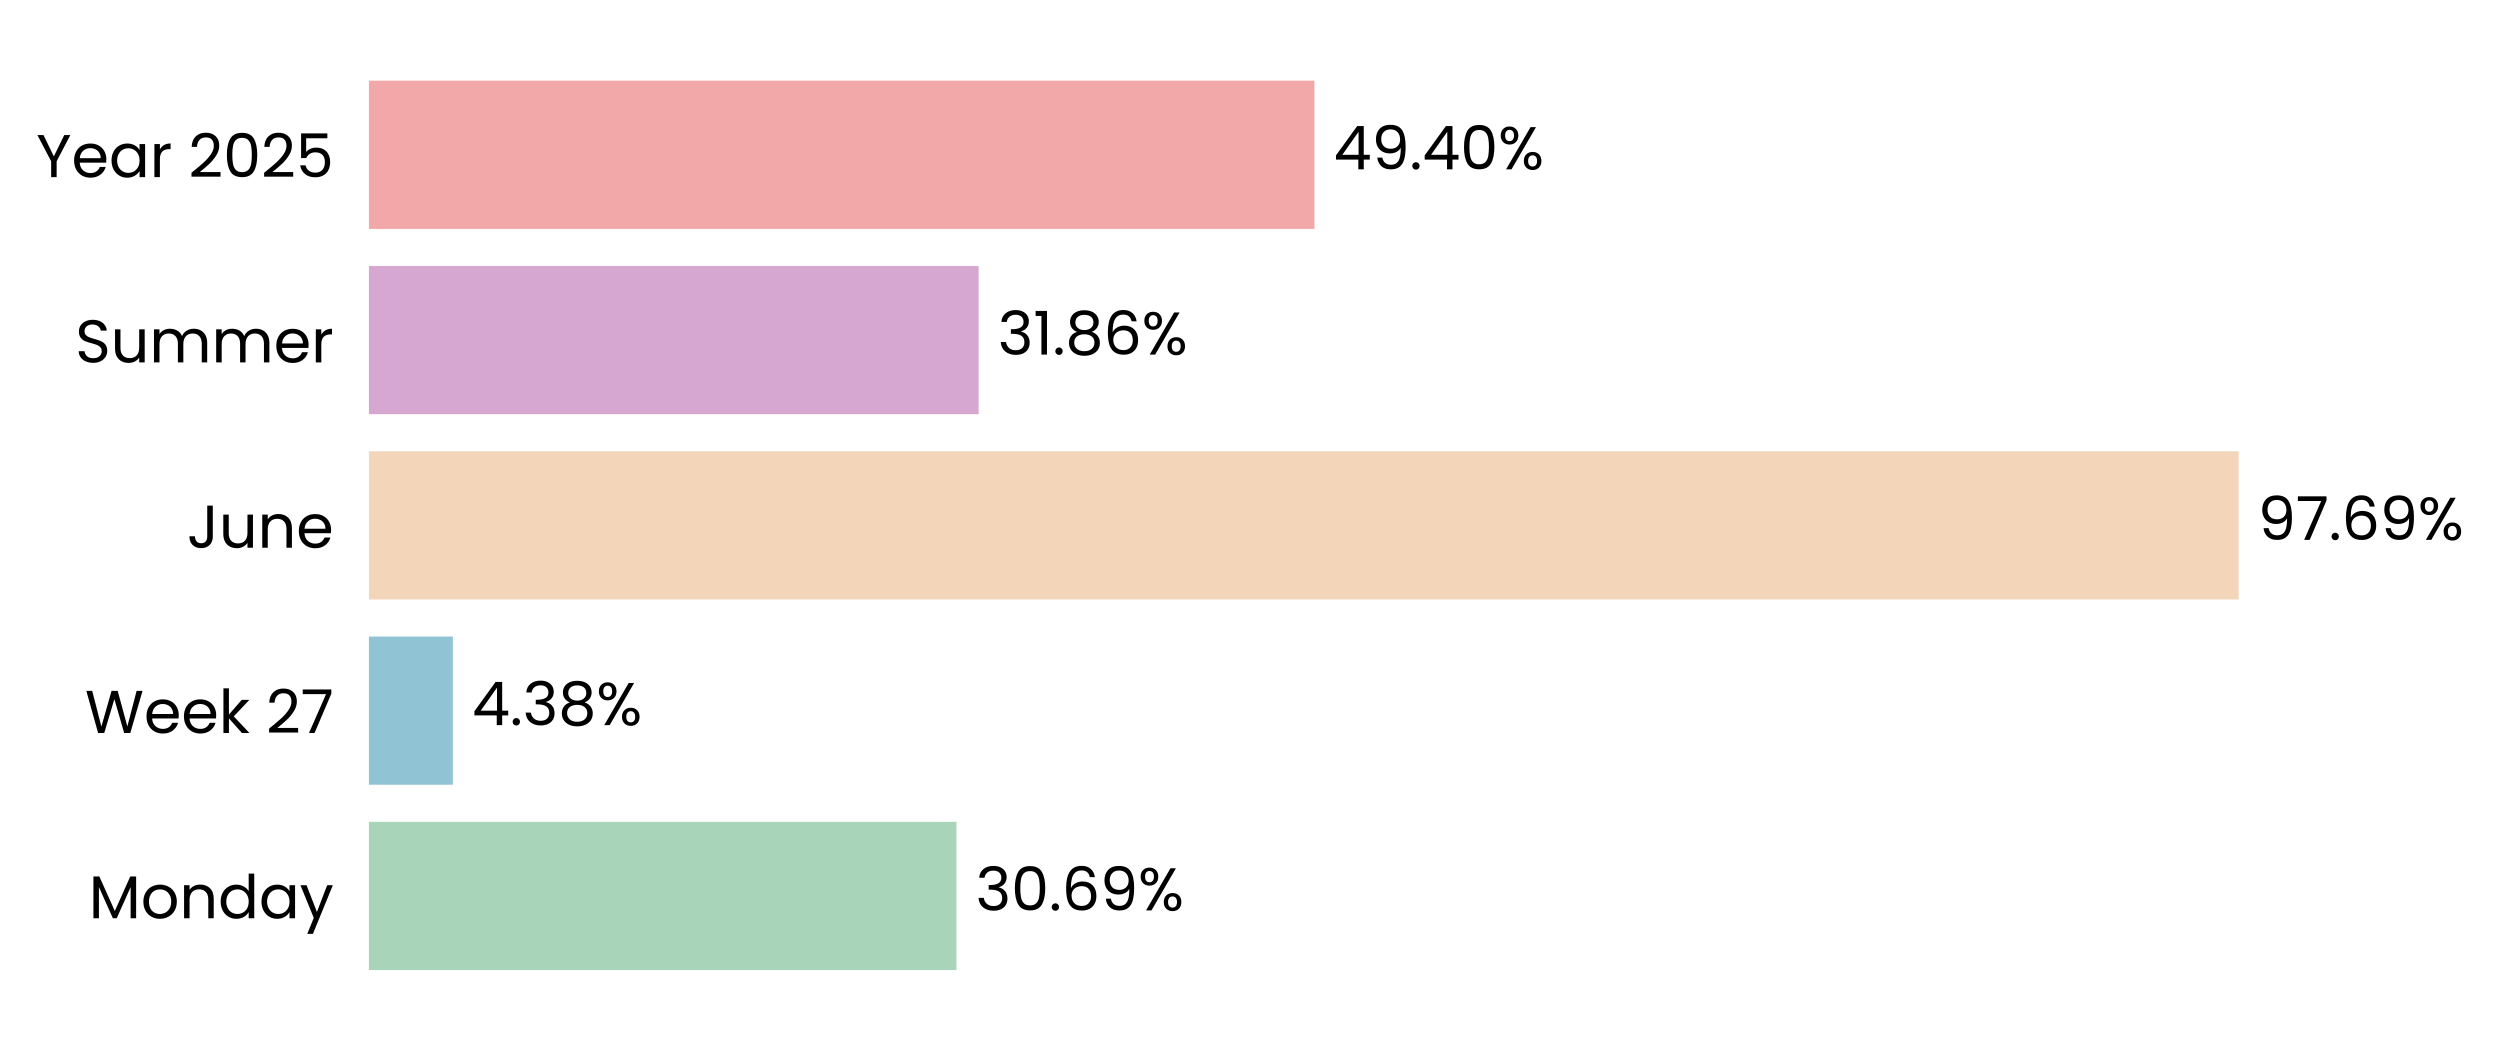
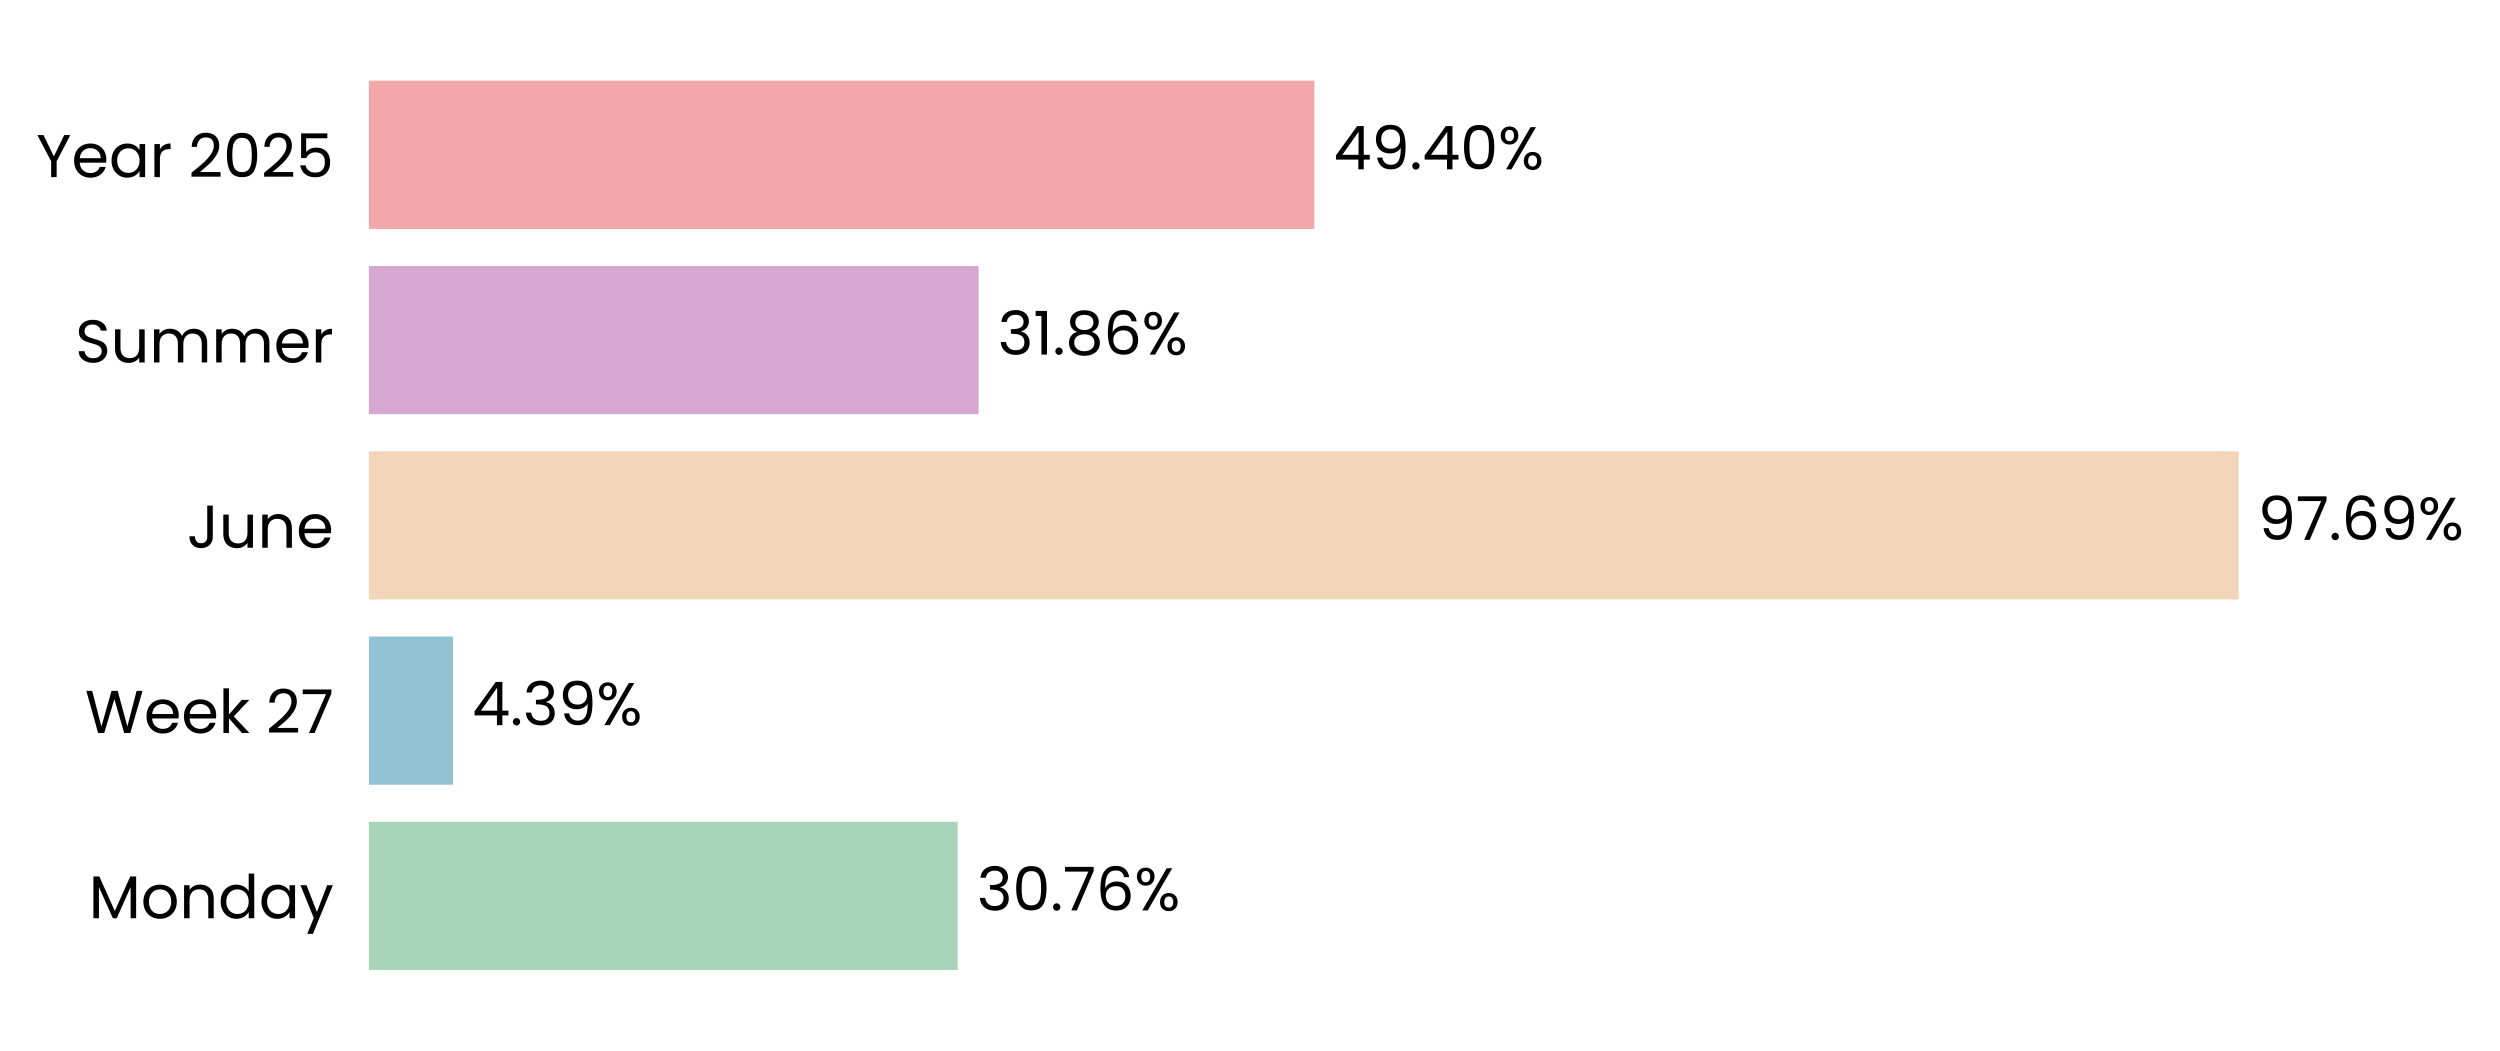
- <svg xmlns="http://www.w3.org/2000/svg" xmlns:xlink="http://www.w3.org/1999/xlink" width="496.796pt" height="208.8pt" viewBox="0 0 496.796 208.8" version="1.1">
+ <svg xmlns="http://www.w3.org/2000/svg" xmlns:xlink="http://www.w3.org/1999/xlink" width="496.795pt" height="208.8pt" viewBox="0 0 496.795 208.8" version="1.1">
  <defs>
    <style type="text/css">*{stroke-linejoin: round; stroke-linecap: butt}</style>
  </defs>
  <g id="figure_1">
    <g id="patch_1">
-       <path d="M 0 208.8  L 496.796 208.8  L 496.796 0  L 0 0  L 0 208.8  z " style="fill: none" />
+       <path d="M 0 208.8  L 496.795 208.8  L 496.795 0  L 0 0  L 0 208.8  z " style="fill: none" />
    </g>
    <g id="axes_1">
      <g id="patch_2">
-         <path d="M 73.311 201.6  L 453.659 201.6  L 453.659 7.2  L 73.311 7.2  L 73.311 201.6  z " style="fill: none" />
+         <path d="M 73.311 201.6  L 453.65 201.6  L 453.65 7.2  L 73.311 7.2  L 73.311 201.6  z " style="fill: none" />
      </g>
      <g id="patch_3">
-         <path d="M 73.311 192.764  L 190.057 192.764  L 190.057 163.309  L 73.311 163.309  z " clip-path="url(#p20a2eec1ee)" style="fill: #a8d5ba" />
+         <path d="M 73.311 192.764  L 190.318 192.764  L 190.318 163.309  L 73.311 163.309  z " clip-path="url(#p3492ed7522)" style="fill: #a8d5ba" />
      </g>
      <g id="patch_4">
-         <path d="M 73.311 155.945  L 89.989 155.945  L 89.989 126.491  L 73.311 126.491  z " clip-path="url(#p20a2eec1ee)" style="fill: #90c3d4" />
+         <path d="M 73.311 155.945  L 90.027 155.945  L 90.027 126.491  L 73.311 126.491  z " clip-path="url(#p3492ed7522)" style="fill: #90c3d4" />
      </g>
      <g id="patch_5">
-         <path d="M 73.311 119.127  L 444.872 119.127  L 444.872 89.673  L 73.311 89.673  z " clip-path="url(#p20a2eec1ee)" style="fill: #f3d6ba" />
+         <path d="M 73.311 119.127  L 444.872 119.127  L 444.872 89.673  L 73.311 89.673  z " clip-path="url(#p3492ed7522)" style="fill: #f3d6ba" />
      </g>
      <g id="patch_6">
-         <path d="M 73.311 82.309  L 194.472 82.309  L 194.472 52.855  L 73.311 52.855  z " clip-path="url(#p20a2eec1ee)" style="fill: #d6a8d1" />
+         <path d="M 73.311 82.309  L 194.472 82.309  L 194.472 52.855  L 73.311 52.855  z " clip-path="url(#p3492ed7522)" style="fill: #d6a8d1" />
      </g>
      <g id="patch_7">
-         <path d="M 73.311 45.491  L 261.2 45.491  L 261.2 16.036  L 73.311 16.036  z " clip-path="url(#p20a2eec1ee)" style="fill: #f2a8a8" />
+         <path d="M 73.311 45.491  L 261.196 45.491  L 261.196 16.036  L 73.311 16.036  z " clip-path="url(#p3492ed7522)" style="fill: #f2a8a8" />
      </g>
      <g id="matplotlib.axis_1">
        <g id="ytick_1">
          <g id="text_1">
            <g transform="translate(17.64187 182.4764) scale(0.12 -0.12)">
              <defs>
                <path id="Poppins-Regular-4d" d="M 5018 4429  L 5018 0  L 4435 0  L 4435 3302  L 2963 0  L 2554 0  L 1075 3309  L 1075 0  L 493 0  L 493 4429  L 1120 4429  L 2758 768  L 4397 4429  L 5018 4429  z " transform="scale(0.015625)" />
                <path id="Poppins-Regular-6f" d="M 2022 -58  Q 1530 -58 1130 166  Q 730 390 502 803  Q 275 1216 275 1760  Q 275 2298 508 2710  Q 742 3123 1145 3344  Q 1549 3565 2048 3565  Q 2547 3565 2950 3344  Q 3354 3123 3587 2713  Q 3821 2304 3821 1760  Q 3821 1216 3581 803  Q 3341 390 2931 166  Q 2522 -58 2022 -58  z M 2022 454  Q 2336 454 2611 601  Q 2886 749 3056 1043  Q 3226 1338 3226 1760  Q 3226 2182 3059 2476  Q 2893 2771 2624 2915  Q 2355 3059 2042 3059  Q 1722 3059 1456 2915  Q 1190 2771 1030 2476  Q 870 2182 870 1760  Q 870 1331 1027 1036  Q 1184 742 1446 598  Q 1709 454 2022 454  z " transform="scale(0.015625)" />
                <path id="Poppins-Regular-6e" d="M 2202 3571  Q 2842 3571 3238 3184  Q 3635 2797 3635 2067  L 3635 0  L 3059 0  L 3059 1984  Q 3059 2509 2796 2787  Q 2534 3066 2080 3066  Q 1619 3066 1347 2778  Q 1075 2490 1075 1939  L 1075 0  L 493 0  L 493 3507  L 1075 3507  L 1075 3008  Q 1248 3277 1545 3424  Q 1843 3571 2202 3571  z " transform="scale(0.015625)" />
                <path id="Poppins-Regular-64" d="M 275 1766  Q 275 2304 492 2710  Q 710 3117 1091 3341  Q 1472 3565 1946 3565  Q 2355 3565 2707 3376  Q 3059 3187 3245 2880  L 3245 4736  L 3834 4736  L 3834 0  L 3245 0  L 3245 659  Q 3072 346 2733 144  Q 2394 -58 1939 -58  Q 1472 -58 1091 172  Q 710 403 492 819  Q 275 1235 275 1766  z M 3245 1760  Q 3245 2157 3085 2451  Q 2925 2746 2653 2902  Q 2381 3059 2054 3059  Q 1728 3059 1459 2905  Q 1190 2752 1030 2457  Q 870 2163 870 1766  Q 870 1363 1030 1065  Q 1190 768 1459 611  Q 1728 454 2054 454  Q 2381 454 2653 611  Q 2925 768 3085 1065  Q 3245 1363 3245 1760  z " transform="scale(0.015625)" />
                <path id="Poppins-Regular-61" d="M 275 1766  Q 275 2304 492 2710  Q 710 3117 1091 3341  Q 1472 3565 1939 3565  Q 2400 3565 2739 3366  Q 3078 3168 3245 2867  L 3245 3507  L 3834 3507  L 3834 0  L 3245 0  L 3245 653  Q 3072 346 2729 144  Q 2387 -58 1933 -58  Q 1466 -58 1088 172  Q 710 403 492 819  Q 275 1235 275 1766  z M 3245 1760  Q 3245 2157 3085 2451  Q 2925 2746 2653 2902  Q 2381 3059 2054 3059  Q 1728 3059 1459 2905  Q 1190 2752 1030 2457  Q 870 2163 870 1766  Q 870 1363 1030 1065  Q 1190 768 1459 611  Q 1728 454 2054 454  Q 2381 454 2653 611  Q 2925 768 3085 1065  Q 3245 1363 3245 1760  z " transform="scale(0.015625)" />
                <path id="Poppins-Regular-79" d="M 3514 3507  L 1402 -1651  L 800 -1651  L 1491 38  L 77 3507  L 723 3507  L 1824 666  L 2912 3507  L 3514 3507  z " transform="scale(0.015625)" />
              </defs>
              <use xlink:href="#Poppins-Regular-4d" />
              <use xlink:href="#Poppins-Regular-6f" transform="translate(86.09999 0)" />
              <use xlink:href="#Poppins-Regular-6e" transform="translate(150.1 0)" />
              <use xlink:href="#Poppins-Regular-64" transform="translate(214.1 0)" />
              <use xlink:href="#Poppins-Regular-61" transform="translate(281.7 0)" />
              <use xlink:href="#Poppins-Regular-79" transform="translate(349.2999 0)" />
            </g>
          </g>
        </g>
        <g id="ytick_2">
          <g id="text_2">
            <g transform="translate(16.88437 145.6582) scale(0.12 -0.12)">
              <defs>
                <path id="Poppins-Regular-57" d="M 6099 4461  L 4806 0  L 4154 0  L 3117 3590  L 2042 0  L 1395 -6  L 147 4461  L 768 4461  L 1741 678  L 2816 4461  L 3469 4461  L 4493 691  L 5472 4461  L 6099 4461  z " transform="scale(0.015625)" />
                <path id="Poppins-Regular-65" d="M 3693 1888  Q 3693 1722 3674 1536  L 870 1536  Q 902 1018 1225 726  Q 1549 435 2010 435  Q 2387 435 2640 611  Q 2893 787 2995 1082  L 3622 1082  Q 3482 576 3059 259  Q 2637 -58 2010 -58  Q 1510 -58 1116 166  Q 723 390 499 803  Q 275 1216 275 1760  Q 275 2304 492 2713  Q 710 3123 1104 3344  Q 1498 3565 2010 3565  Q 2509 3565 2893 3347  Q 3277 3130 3485 2749  Q 3693 2368 3693 1888  z M 3091 2010  Q 3091 2342 2944 2582  Q 2797 2822 2544 2947  Q 2291 3072 1984 3072  Q 1542 3072 1232 2790  Q 922 2509 877 2010  L 3091 2010  z " transform="scale(0.015625)" />
                <path id="Poppins-Regular-6b" d="M 2451 0  L 1075 1549  L 1075 0  L 493 0  L 493 4736  L 1075 4736  L 1075 1952  L 2426 3507  L 3238 3507  L 1587 1760  L 3245 0  L 2451 0  z " transform="scale(0.015625)" />
                <path id="Poppins-Regular-20" transform="scale(0.015625)" />
                <path id="Poppins-Regular-32" d="M 326 467  Q 1139 1120 1600 1539  Q 2061 1958 2377 2416  Q 2694 2874 2694 3315  Q 2694 3731 2492 3971  Q 2291 4211 1843 4211  Q 1408 4211 1168 3939  Q 928 3667 909 3213  L 346 3213  Q 371 3930 780 4320  Q 1190 4710 1837 4710  Q 2496 4710 2883 4345  Q 3270 3981 3270 3341  Q 3270 2810 2953 2307  Q 2637 1805 2233 1424  Q 1830 1043 1203 538  L 3405 538  L 3405 51  L 326 51  L 326 467  z " transform="scale(0.015625)" />
                <path id="Poppins-Regular-37" d="M 3245 4173  L 1466 0  L 877 0  L 2682 4115  L 211 4115  L 211 4614  L 3245 4614  L 3245 4173  z " transform="scale(0.015625)" />
              </defs>
              <use xlink:href="#Poppins-Regular-57" />
              <use xlink:href="#Poppins-Regular-65" transform="translate(97.59999 0)" />
              <use xlink:href="#Poppins-Regular-65" transform="translate(159.6 0)" />
              <use xlink:href="#Poppins-Regular-6b" transform="translate(221.6 0)" />
              <use xlink:href="#Poppins-Regular-20" transform="translate(273.0999 0)" />
              <use xlink:href="#Poppins-Regular-32" transform="translate(299.7999 0)" />
              <use xlink:href="#Poppins-Regular-37" transform="translate(357.2999 0)" />
            </g>
          </g>
        </g>
        <g id="ytick_3">
          <g id="text_3">
            <g transform="translate(37.15125 108.84) scale(0.12 -0.12)">
              <defs>
                <path id="Poppins-Regular-4a" d="M 2739 4461  L 2739 1165  Q 2739 614 2400 284  Q 2061 -45 1504 -45  Q 941 -45 601 291  Q 262 627 262 1210  L 845 1210  Q 851 883 1014 678  Q 1178 474 1504 474  Q 1830 474 1990 669  Q 2150 864 2150 1165  L 2150 4461  L 2739 4461  z " transform="scale(0.015625)" />
                <path id="Poppins-Regular-75" d="M 3603 3507  L 3603 0  L 3021 0  L 3021 518  Q 2854 250 2556 99  Q 2259 -51 1901 -51  Q 1491 -51 1164 118  Q 838 288 649 627  Q 461 966 461 1453  L 461 3507  L 1037 3507  L 1037 1530  Q 1037 1011 1299 732  Q 1562 454 2016 454  Q 2483 454 2752 742  Q 3021 1030 3021 1581  L 3021 3507  L 3603 3507  z " transform="scale(0.015625)" />
              </defs>
              <use xlink:href="#Poppins-Regular-4a" />
              <use xlink:href="#Poppins-Regular-75" transform="translate(52.99999 0)" />
              <use xlink:href="#Poppins-Regular-6e" transform="translate(117 0)" />
              <use xlink:href="#Poppins-Regular-65" transform="translate(181 0)" />
            </g>
          </g>
        </g>
        <g id="ytick_4">
          <g id="text_4">
            <g transform="translate(14.95125 72.02182) scale(0.12 -0.12)">
              <defs>
                <path id="Poppins-Regular-53" d="M 1907 -45  Q 1466 -45 1117 112  Q 768 269 569 547  Q 371 826 365 1190  L 986 1190  Q 1018 877 1245 662  Q 1472 448 1907 448  Q 2323 448 2563 656  Q 2803 864 2803 1190  Q 2803 1446 2662 1606  Q 2522 1766 2310 1849  Q 2099 1933 1741 2029  Q 1299 2144 1033 2259  Q 768 2374 579 2620  Q 390 2867 390 3283  Q 390 3648 576 3929  Q 762 4211 1098 4364  Q 1434 4518 1869 4518  Q 2496 4518 2896 4204  Q 3296 3891 3347 3373  L 2707 3373  Q 2675 3629 2438 3824  Q 2202 4019 1811 4019  Q 1446 4019 1216 3830  Q 986 3642 986 3302  Q 986 3059 1123 2905  Q 1261 2752 1462 2672  Q 1664 2592 2029 2490  Q 2470 2368 2739 2249  Q 3008 2131 3200 1884  Q 3392 1638 3392 1216  Q 3392 890 3219 602  Q 3046 314 2707 134  Q 2368 -45 1907 -45  z " transform="scale(0.015625)" />
                <path id="Poppins-Regular-6d" d="M 4710 3571  Q 5120 3571 5440 3401  Q 5760 3232 5945 2893  Q 6131 2554 6131 2067  L 6131 0  L 5555 0  L 5555 1984  Q 5555 2509 5296 2787  Q 5037 3066 4595 3066  Q 4141 3066 3872 2774  Q 3603 2483 3603 1933  L 3603 0  L 3027 0  L 3027 1984  Q 3027 2509 2768 2787  Q 2509 3066 2067 3066  Q 1613 3066 1344 2774  Q 1075 2483 1075 1933  L 1075 0  L 493 0  L 493 3507  L 1075 3507  L 1075 3002  Q 1248 3277 1539 3424  Q 1830 3571 2182 3571  Q 2624 3571 2963 3372  Q 3302 3174 3469 2790  Q 3616 3162 3955 3366  Q 4294 3571 4710 3571  z " transform="scale(0.015625)" />
                <path id="Poppins-Regular-72" d="M 1075 2938  Q 1229 3238 1513 3404  Q 1798 3571 2208 3571  L 2208 2970  L 2054 2970  Q 1075 2970 1075 1907  L 1075 0  L 493 0  L 493 3507  L 1075 3507  L 1075 2938  z " transform="scale(0.015625)" />
              </defs>
              <use xlink:href="#Poppins-Regular-53" />
              <use xlink:href="#Poppins-Regular-75" transform="translate(58.7 0)" />
              <use xlink:href="#Poppins-Regular-6d" transform="translate(122.7 0)" />
              <use xlink:href="#Poppins-Regular-6d" transform="translate(225.7 0)" />
              <use xlink:href="#Poppins-Regular-65" transform="translate(328.7 0)" />
              <use xlink:href="#Poppins-Regular-72" transform="translate(390.6999 0)" />
            </g>
          </g>
        </g>
        <g id="ytick_5">
          <g id="text_5">
            <g transform="translate(7.2 35.20364) scale(0.12 -0.12)">
              <defs>
                <path id="Poppins-Regular-59" d="M 3616 4461  L 2163 1683  L 2163 0  L 1581 0  L 1581 1683  L 122 4461  L 768 4461  L 1869 2202  L 2970 4461  L 3616 4461  z " transform="scale(0.015625)" />
                <path id="Poppins-Regular-30" d="M 397 2362  Q 397 3462 755 4080  Q 1114 4698 2010 4698  Q 2899 4698 3257 4080  Q 3616 3462 3616 2362  Q 3616 1242 3257 621  Q 2899 0 2010 0  Q 1114 0 755 621  Q 397 1242 397 2362  z M 3040 2362  Q 3040 2918 2966 3305  Q 2893 3693 2665 3929  Q 2438 4166 2010 4166  Q 1574 4166 1347 3929  Q 1120 3693 1046 3305  Q 973 2918 973 2362  Q 973 1786 1046 1395  Q 1120 1005 1347 768  Q 1574 531 2010 531  Q 2438 531 2665 768  Q 2893 1005 2966 1395  Q 3040 1786 3040 2362  z " transform="scale(0.015625)" />
                <path id="Poppins-Regular-35" d="M 3347 4122  L 1101 4122  L 1101 2662  Q 1248 2867 1536 2998  Q 1824 3130 2157 3130  Q 2688 3130 3021 2909  Q 3354 2688 3498 2339  Q 3642 1990 3642 1600  Q 3642 1139 3469 774  Q 3296 410 2941 198  Q 2586 -13 2061 -13  Q 1389 -13 973 332  Q 557 678 467 1254  L 1037 1254  Q 1120 890 1389 685  Q 1658 480 2067 480  Q 2573 480 2829 784  Q 3085 1088 3085 1587  Q 3085 2086 2829 2358  Q 2573 2630 2074 2630  Q 1734 2630 1481 2467  Q 1229 2304 1114 2022  L 563 2022  L 563 4634  L 3347 4634  L 3347 4122  z " transform="scale(0.015625)" />
              </defs>
              <use xlink:href="#Poppins-Regular-59" />
              <use xlink:href="#Poppins-Regular-65" transform="translate(58.39999 0)" />
              <use xlink:href="#Poppins-Regular-61" transform="translate(120.4 0)" />
              <use xlink:href="#Poppins-Regular-72" transform="translate(188 0)" />
              <use xlink:href="#Poppins-Regular-20" transform="translate(225.3 0)" />
              <use xlink:href="#Poppins-Regular-32" transform="translate(252 0)" />
              <use xlink:href="#Poppins-Regular-30" transform="translate(309.4999 0)" />
              <use xlink:href="#Poppins-Regular-32" transform="translate(372.2999 0)" />
              <use xlink:href="#Poppins-Regular-35" transform="translate(429.7999 0)" />
            </g>
          </g>
        </g>
      </g>
      <g id="text_6">
-         <g transform="translate(193.8603 180.9164) scale(0.12 -0.12)">
+         <g transform="translate(194.1216 180.9164) scale(0.12 -0.12)">
          <defs>
            <path id="Poppins-Regular-33" d="M 384 3462  Q 429 4051 838 4384  Q 1248 4717 1901 4717  Q 2336 4717 2653 4560  Q 2970 4403 3133 4134  Q 3296 3866 3296 3526  Q 3296 3130 3069 2842  Q 2842 2554 2477 2470  L 2477 2438  Q 2893 2336 3136 2035  Q 3379 1734 3379 1248  Q 3379 883 3212 592  Q 3046 301 2713 134  Q 2381 -32 1914 -32  Q 1235 -32 800 323  Q 365 678 314 1331  L 877 1331  Q 922 947 1190 704  Q 1459 461 1907 461  Q 2355 461 2588 694  Q 2822 928 2822 1299  Q 2822 1779 2502 1990  Q 2182 2202 1536 2202  L 1389 2202  L 1389 2688  L 1542 2688  Q 2131 2694 2432 2883  Q 2733 3072 2733 3469  Q 2733 3808 2512 4013  Q 2291 4218 1882 4218  Q 1485 4218 1241 4013  Q 998 3808 954 3462  L 384 3462  z " transform="scale(0.015625)" />
            <path id="Poppins-Regular-2e" d="M 678 -38  Q 512 -38 397 77  Q 282 192 282 358  Q 282 525 397 640  Q 512 755 678 755  Q 838 755 950 640  Q 1062 525 1062 358  Q 1062 192 950 77  Q 838 -38 678 -38  z " transform="scale(0.015625)" />
            <path id="Poppins-Regular-36" d="M 2976 3526  Q 2835 4237 2099 4237  Q 1530 4237 1248 3798  Q 966 3360 973 2355  Q 1120 2688 1462 2877  Q 1805 3066 2227 3066  Q 2886 3066 3280 2656  Q 3674 2246 3674 1523  Q 3674 1088 3504 742  Q 3334 397 2992 192  Q 2650 -13 2163 -13  Q 1504 -13 1133 281  Q 762 576 614 1094  Q 467 1613 467 2374  Q 467 4723 2106 4723  Q 2733 4723 3091 4384  Q 3450 4045 3514 3526  L 2976 3526  z M 2106 2573  Q 1830 2573 1587 2461  Q 1344 2349 1193 2121  Q 1043 1894 1043 1568  Q 1043 1082 1324 778  Q 1606 474 2131 474  Q 2579 474 2844 752  Q 3110 1030 3110 1504  Q 3110 2003 2854 2288  Q 2598 2573 2106 2573  z " transform="scale(0.015625)" />
-             <path id="Poppins-Regular-39" d="M 1146 1242  Q 1210 877 1443 678  Q 1677 480 2074 480  Q 2605 480 2857 896  Q 3110 1312 3098 2298  Q 2963 2010 2649 1846  Q 2336 1683 1952 1683  Q 1523 1683 1187 1859  Q 851 2035 659 2374  Q 467 2714 467 3194  Q 467 3878 864 4297  Q 1261 4717 1990 4717  Q 2886 4717 3248 4134  Q 3610 3552 3610 2400  Q 3610 1594 3466 1069  Q 3322 544 2979 269  Q 2637 -6 2042 -6  Q 1389 -6 1024 346  Q 659 698 608 1242  L 1146 1242  z M 2048 2176  Q 2477 2176 2752 2441  Q 3027 2707 3027 3162  Q 3027 3642 2758 3936  Q 2490 4230 2003 4230  Q 1555 4230 1289 3948  Q 1024 3667 1024 3206  Q 1024 2739 1286 2457  Q 1549 2176 2048 2176  z " transform="scale(0.015625)" />
            <path id="Poppins-Regular-25" d="M 269 3584  Q 269 4019 531 4278  Q 794 4538 1203 4538  Q 1613 4538 1875 4278  Q 2138 4019 2138 3584  Q 2138 3142 1875 2883  Q 1613 2624 1203 2624  Q 794 2624 531 2883  Q 269 3142 269 3584  z M 4006 4467  L 1414 0  L 838 0  L 3430 4467  L 4006 4467  z M 1203 4179  Q 986 4179 861 4028  Q 736 3878 736 3584  Q 736 3290 861 3136  Q 986 2982 1203 2982  Q 1421 2982 1549 3139  Q 1677 3296 1677 3584  Q 1677 3878 1549 4028  Q 1421 4179 1203 4179  z M 2720 883  Q 2720 1325 2982 1584  Q 3245 1843 3654 1843  Q 4064 1843 4323 1584  Q 4582 1325 4582 883  Q 4582 448 4323 185  Q 4064 -77 3654 -77  Q 3245 -77 2982 182  Q 2720 442 2720 883  z M 3648 1478  Q 3430 1478 3302 1328  Q 3174 1178 3174 883  Q 3174 595 3302 444  Q 3430 294 3648 294  Q 3866 294 3994 444  Q 4122 595 4122 883  Q 4122 1178 3994 1328  Q 3866 1478 3648 1478  z " transform="scale(0.015625)" />
          </defs>
          <use xlink:href="#Poppins-Regular-33" />
          <use xlink:href="#Poppins-Regular-30" transform="translate(58.89999 0)" />
          <use xlink:href="#Poppins-Regular-2e" transform="translate(121.7 0)" />
-           <use xlink:href="#Poppins-Regular-36" transform="translate(142.7 0)" />
-           <use xlink:href="#Poppins-Regular-39" transform="translate(206.2 0)" />
-           <use xlink:href="#Poppins-Regular-25" transform="translate(269.1999 0)" />
+           <use xlink:href="#Poppins-Regular-37" transform="translate(142.7 0)" />
+           <use xlink:href="#Poppins-Regular-36" transform="translate(197.3 0)" />
+           <use xlink:href="#Poppins-Regular-25" transform="translate(260.7999 0)" />
        </g>
      </g>
      <g id="text_7">
-         <g transform="translate(93.79266 144.0982) scale(0.12 -0.12)">
+         <g transform="translate(93.82991 144.0982) scale(0.12 -0.12)">
          <defs>
            <path id="Poppins-Regular-34" d="M 256 1030  L 256 1472  L 2502 4582  L 3200 4582  L 3200 1536  L 3840 1536  L 3840 1030  L 3200 1030  L 3200 0  L 2624 0  L 2624 1030  L 256 1030  z M 2650 3974  L 928 1536  L 2650 1536  L 2650 3974  z " transform="scale(0.015625)" />
-             <path id="Poppins-Regular-38" d="M 1242 2406  Q 883 2547 691 2816  Q 499 3085 499 3469  Q 499 3814 672 4092  Q 845 4371 1187 4534  Q 1530 4698 2016 4698  Q 2502 4698 2844 4534  Q 3187 4371 3363 4092  Q 3539 3814 3539 3469  Q 3539 3098 3340 2819  Q 3142 2541 2797 2406  Q 3194 2285 3427 1981  Q 3661 1677 3661 1248  Q 3661 832 3456 521  Q 3251 211 2876 41  Q 2502 -128 2016 -128  Q 1530 -128 1162 41  Q 794 211 589 521  Q 384 832 384 1248  Q 384 1677 614 1984  Q 845 2291 1242 2406  z M 2976 3398  Q 2976 3789 2720 4000  Q 2464 4211 2016 4211  Q 1574 4211 1318 4000  Q 1062 3789 1062 3392  Q 1062 3034 1328 2816  Q 1594 2598 2016 2598  Q 2445 2598 2710 2819  Q 2976 3040 2976 3398  z M 2016 2150  Q 1542 2150 1241 1929  Q 941 1709 941 1267  Q 941 858 1232 608  Q 1523 358 2016 358  Q 2509 358 2797 608  Q 3085 858 3085 1267  Q 3085 1696 2790 1923  Q 2496 2150 2016 2150  z " transform="scale(0.015625)" />
+             <path id="Poppins-Regular-39" d="M 1146 1242  Q 1210 877 1443 678  Q 1677 480 2074 480  Q 2605 480 2857 896  Q 3110 1312 3098 2298  Q 2963 2010 2649 1846  Q 2336 1683 1952 1683  Q 1523 1683 1187 1859  Q 851 2035 659 2374  Q 467 2714 467 3194  Q 467 3878 864 4297  Q 1261 4717 1990 4717  Q 2886 4717 3248 4134  Q 3610 3552 3610 2400  Q 3610 1594 3466 1069  Q 3322 544 2979 269  Q 2637 -6 2042 -6  Q 1389 -6 1024 346  Q 659 698 608 1242  L 1146 1242  z M 2048 2176  Q 2477 2176 2752 2441  Q 3027 2707 3027 3162  Q 3027 3642 2758 3936  Q 2490 4230 2003 4230  Q 1555 4230 1289 3948  Q 1024 3667 1024 3206  Q 1024 2739 1286 2457  Q 1549 2176 2048 2176  z " transform="scale(0.015625)" />
          </defs>
          <use xlink:href="#Poppins-Regular-34" />
          <use xlink:href="#Poppins-Regular-2e" transform="translate(62.89999 0)" />
          <use xlink:href="#Poppins-Regular-33" transform="translate(83.89998 0)" />
-           <use xlink:href="#Poppins-Regular-38" transform="translate(142.8 0)" />
-           <use xlink:href="#Poppins-Regular-25" transform="translate(205.9 0)" />
+           <use xlink:href="#Poppins-Regular-39" transform="translate(142.8 0)" />
+           <use xlink:href="#Poppins-Regular-25" transform="translate(205.8 0)" />
        </g>
      </g>
      <g id="text_8">
-         <g transform="translate(448.6756 107.28) scale(0.12 -0.12)">
+         <g transform="translate(448.6755 107.28) scale(0.12 -0.12)">
          <use xlink:href="#Poppins-Regular-39" />
          <use xlink:href="#Poppins-Regular-37" transform="translate(62.99999 0)" />
          <use xlink:href="#Poppins-Regular-2e" transform="translate(117.6 0)" />
          <use xlink:href="#Poppins-Regular-36" transform="translate(138.6 0)" />
          <use xlink:href="#Poppins-Regular-39" transform="translate(202.0999 0)" />
          <use xlink:href="#Poppins-Regular-25" transform="translate(265.0999 0)" />
        </g>
      </g>
      <g id="text_9">
-         <g transform="translate(198.2759 70.46182) scale(0.12 -0.12)">
+         <g transform="translate(198.2758 70.46182) scale(0.12 -0.12)">
          <defs>
            <path id="Poppins-Regular-31" d="M 243 4096  L 243 4627  L 1446 4627  L 1446 0  L 858 0  L 858 4096  L 243 4096  z " transform="scale(0.015625)" />
+             <path id="Poppins-Regular-38" d="M 1242 2406  Q 883 2547 691 2816  Q 499 3085 499 3469  Q 499 3814 672 4092  Q 845 4371 1187 4534  Q 1530 4698 2016 4698  Q 2502 4698 2844 4534  Q 3187 4371 3363 4092  Q 3539 3814 3539 3469  Q 3539 3098 3340 2819  Q 3142 2541 2797 2406  Q 3194 2285 3427 1981  Q 3661 1677 3661 1248  Q 3661 832 3456 521  Q 3251 211 2876 41  Q 2502 -128 2016 -128  Q 1530 -128 1162 41  Q 794 211 589 521  Q 384 832 384 1248  Q 384 1677 614 1984  Q 845 2291 1242 2406  z M 2976 3398  Q 2976 3789 2720 4000  Q 2464 4211 2016 4211  Q 1574 4211 1318 4000  Q 1062 3789 1062 3392  Q 1062 3034 1328 2816  Q 1594 2598 2016 2598  Q 2445 2598 2710 2819  Q 2976 3040 2976 3398  z M 2016 2150  Q 1542 2150 1241 1929  Q 941 1709 941 1267  Q 941 858 1232 608  Q 1523 358 2016 358  Q 2509 358 2797 608  Q 3085 858 3085 1267  Q 3085 1696 2790 1923  Q 2496 2150 2016 2150  z " transform="scale(0.015625)" />
          </defs>
          <use xlink:href="#Poppins-Regular-33" />
          <use xlink:href="#Poppins-Regular-31" transform="translate(58.89999 0)" />
          <use xlink:href="#Poppins-Regular-2e" transform="translate(90.89998 0)" />
          <use xlink:href="#Poppins-Regular-38" transform="translate(111.9 0)" />
          <use xlink:href="#Poppins-Regular-36" transform="translate(175 0)" />
          <use xlink:href="#Poppins-Regular-25" transform="translate(238.4999 0)" />
        </g>
      </g>
      <g id="text_10">
-         <g transform="translate(265.0032 33.64364) scale(0.12 -0.12)">
+         <g transform="translate(264.9994 33.64364) scale(0.12 -0.12)">
          <use xlink:href="#Poppins-Regular-34" />
          <use xlink:href="#Poppins-Regular-39" transform="translate(62.89999 0)" />
          <use xlink:href="#Poppins-Regular-2e" transform="translate(125.9 0)" />
          <use xlink:href="#Poppins-Regular-34" transform="translate(146.9 0)" />
          <use xlink:href="#Poppins-Regular-30" transform="translate(209.8 0)" />
          <use xlink:href="#Poppins-Regular-25" transform="translate(272.5999 0)" />
        </g>
      </g>
    </g>
  </g>
  <defs>
-     <clipPath id="p20a2eec1ee">
-       <rect x="73.311" y="7.2" width="380.348" height="194.4" />
+     <clipPath id="p3492ed7522">
+       <rect x="73.311" y="7.2" width="380.339" height="194.4" />
    </clipPath>
  </defs>
</svg>
